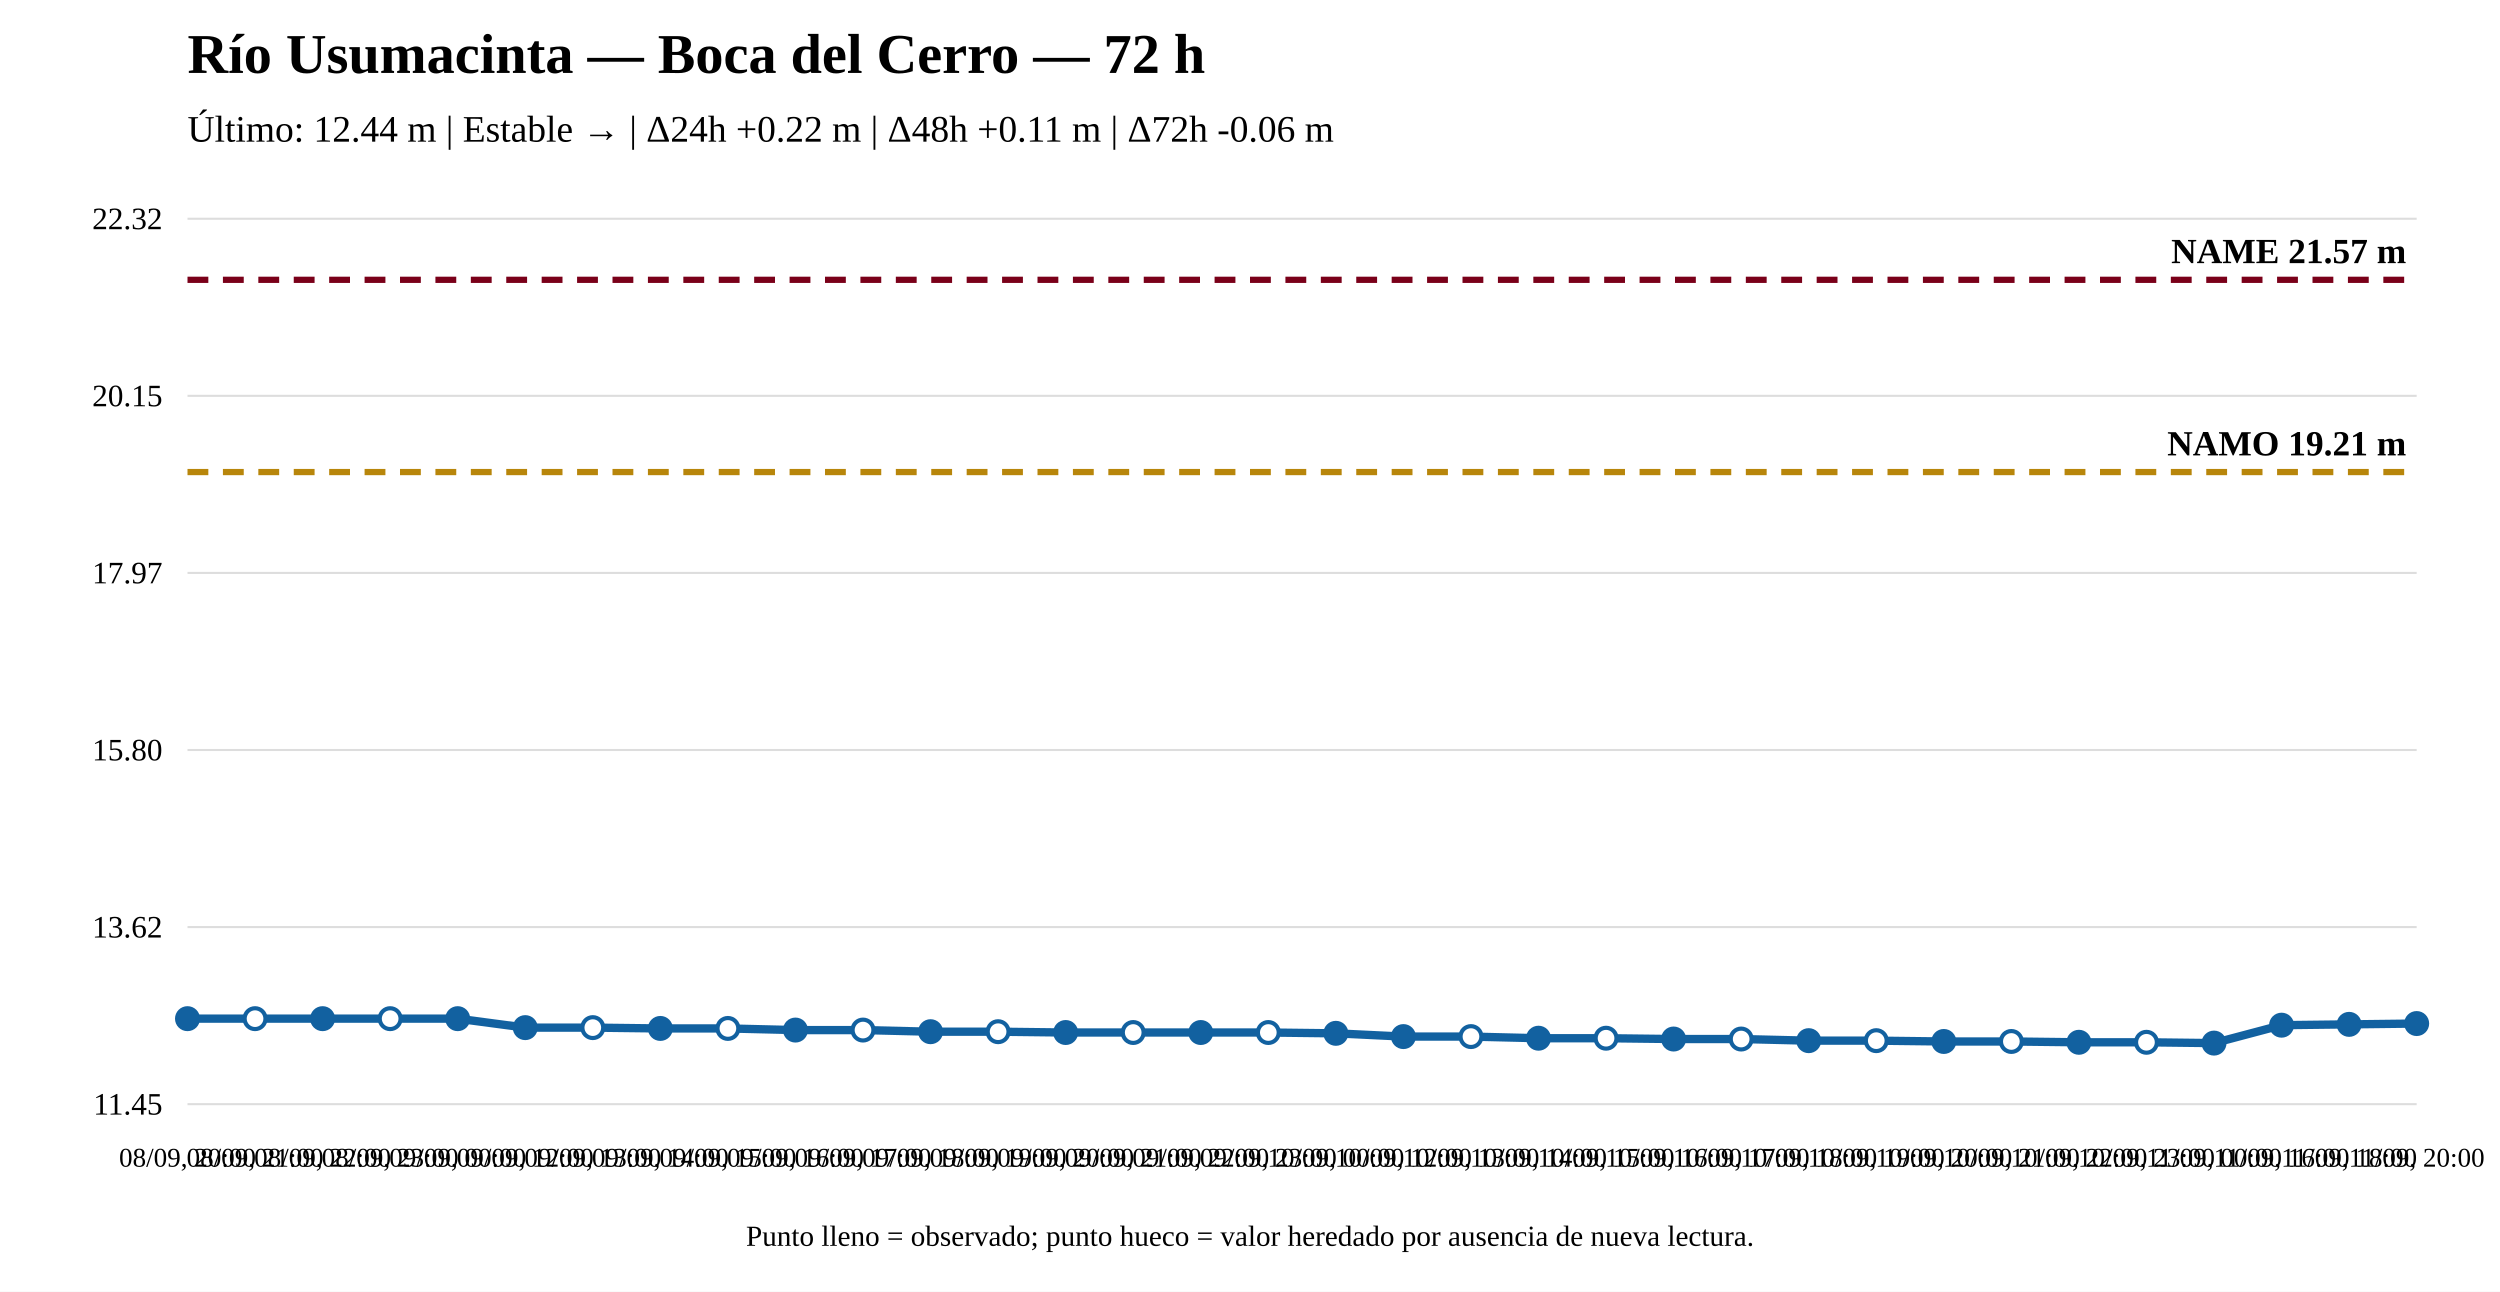
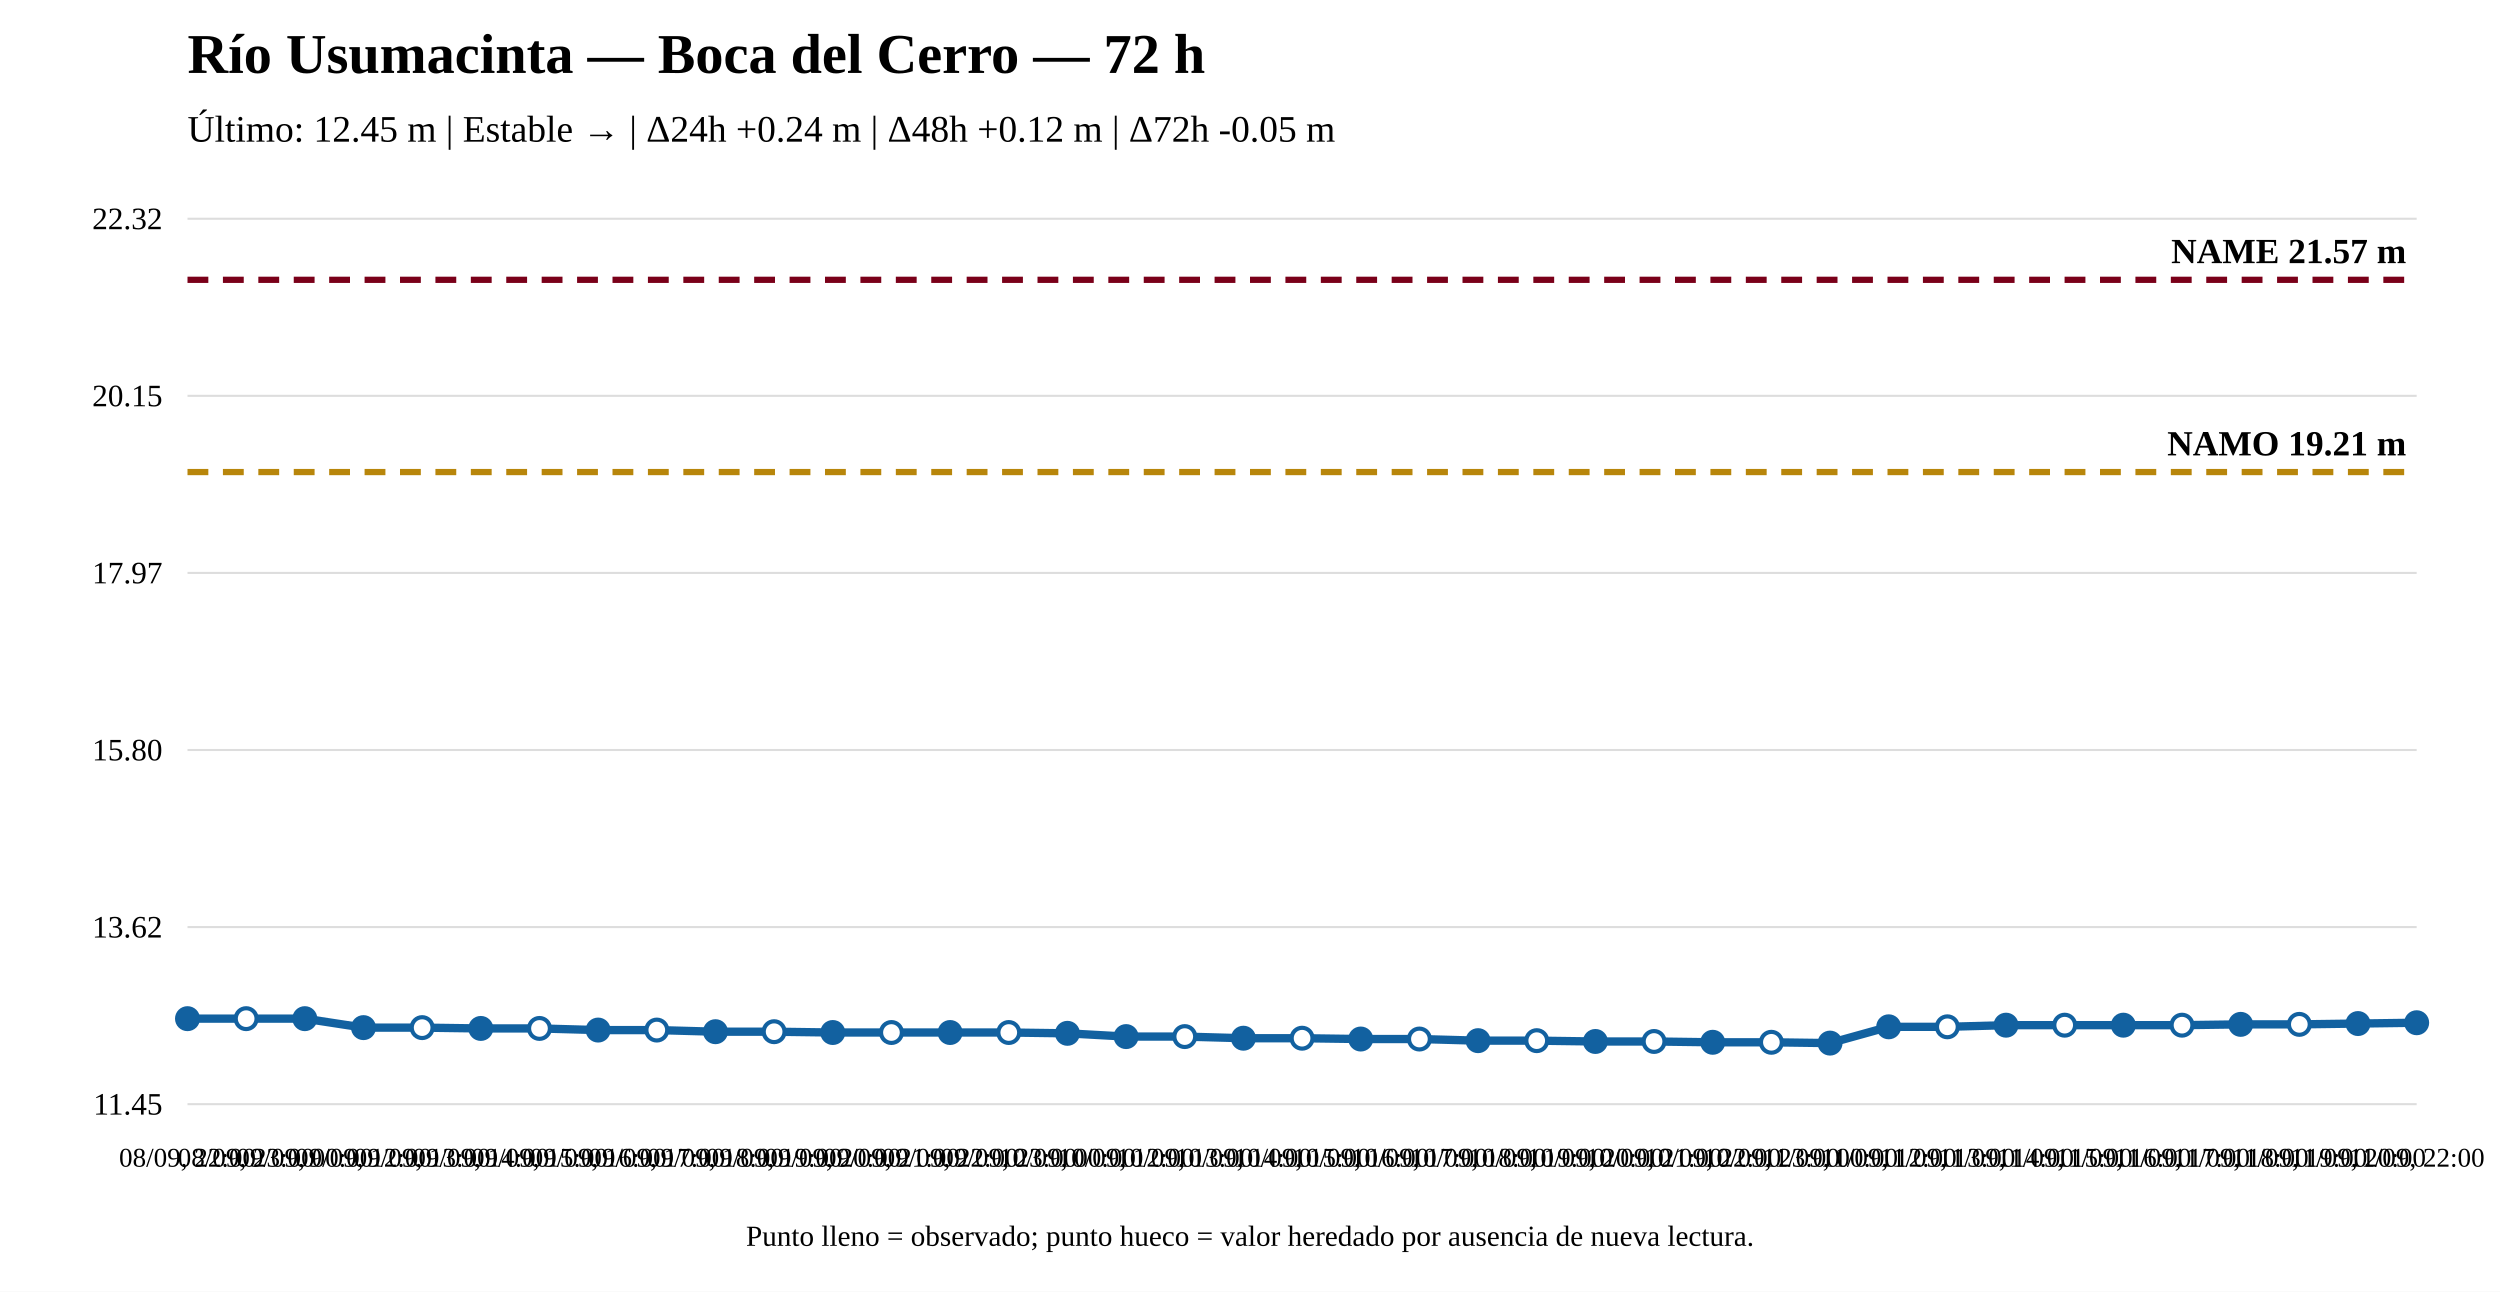
<svg xmlns="http://www.w3.org/2000/svg" width="1200" height="620" viewBox="0 0 1200 620">
  <rect width="100%" height="100%" fill="white" />
  <text x="90" y="35" font-size="27" font-weight="bold">Río Usumacinta — Boca del Cerro — 72 h</text>
-   <text x="90" y="68" font-size="18">Último: 12.44 m | Estable → | Δ24h +0.22 m | Δ48h +0.11 m | Δ72h -0.06 m</text>
+   <text x="90" y="68" font-size="18">Último: 12.45 m | Estable → | Δ24h +0.24 m | Δ48h +0.12 m | Δ72h -0.05 m</text>
  <line x1="90" y1="530" x2="1160" y2="530" stroke="#ddd" />
  <line x1="90" y1="445" x2="1160" y2="445" stroke="#ddd" />
  <line x1="90" y1="360" x2="1160" y2="360" stroke="#ddd" />
  <line x1="90" y1="275" x2="1160" y2="275" stroke="#ddd" />
  <line x1="90" y1="190" x2="1160" y2="190" stroke="#ddd" />
  <line x1="90" y1="105" x2="1160" y2="105" stroke="#ddd" />
  <text x="78" y="535" text-anchor="end" font-size="15">11.45</text>
  <text x="78" y="450" text-anchor="end" font-size="15">13.62</text>
  <text x="78" y="365" text-anchor="end" font-size="15">15.80</text>
  <text x="78" y="280" text-anchor="end" font-size="15">17.97</text>
  <text x="78" y="195" text-anchor="end" font-size="15">20.15</text>
  <text x="78" y="110" text-anchor="end" font-size="15">22.32</text>
  <line x1="90" y1="226.589" x2="1160" y2="226.589" stroke="#b8860b" stroke-width="3" stroke-dasharray="10 7" />
  <text x="1155" y="218.589" text-anchor="end" font-size="17" font-weight="bold">NAMO 19.21 m</text>
  <line x1="90" y1="134.31" x2="1160" y2="134.31" stroke="#7a0019" stroke-width="3" stroke-dasharray="10 7" />
  <text x="1155" y="126.31" text-anchor="end" font-size="17" font-weight="bold">NAME 21.57 m</text>
-   <polyline fill="none" stroke="#1261a0" stroke-width="4" points="90,488.959 122.424,488.959 154.848,488.959 187.273,488.959 219.697,488.959 252.121,493.26 284.545,493.26 316.97,493.651 349.394,493.651 381.818,494.433 414.242,494.433 446.667,495.215 479.091,495.215 511.515,495.606 543.939,495.606 576.364,495.606 608.788,495.606 641.212,495.997 673.636,497.562 706.061,497.562 738.485,498.344 770.909,498.344 803.333,498.735 835.758,498.735 868.182,499.517 900.606,499.517 933.03,499.908 965.455,499.908 997.879,500.299 1030.303,500.299 1062.727,500.69 1095.152,492.087 1127.576,491.696 1160,491.305" />
+   <polyline fill="none" stroke="#1261a0" stroke-width="4" points="90,488.959 118.158,488.959 146.316,488.959 174.474,493.26 202.632,493.26 230.789,493.651 258.947,493.651 287.105,494.433 315.263,494.433 343.421,495.215 371.579,495.215 399.737,495.606 427.895,495.606 456.053,495.606 484.211,495.606 512.368,495.997 540.526,497.562 568.684,497.562 596.842,498.344 625,498.344 653.158,498.735 681.316,498.735 709.474,499.517 737.632,499.517 765.789,499.908 793.947,499.908 822.105,500.299 850.263,500.299 878.421,500.69 906.579,492.869 934.737,492.869 962.895,492.087 991.053,492.087 1019.211,492.087 1047.368,492.087 1075.526,491.696 1103.684,491.696 1131.842,491.305 1160,490.914" />
  <circle cx="90" cy="488.959" r="5" fill="#1261a0" stroke="#1261a0" stroke-width="2" />
-   <circle cx="122.424" cy="488.959" r="5" fill="white" stroke="#1261a0" stroke-width="2" />
-   <circle cx="154.848" cy="488.959" r="5" fill="#1261a0" stroke="#1261a0" stroke-width="2" />
-   <circle cx="187.273" cy="488.959" r="5" fill="white" stroke="#1261a0" stroke-width="2" />
-   <circle cx="219.697" cy="488.959" r="5" fill="#1261a0" stroke="#1261a0" stroke-width="2" />
-   <circle cx="252.121" cy="493.26" r="5" fill="#1261a0" stroke="#1261a0" stroke-width="2" />
-   <circle cx="284.545" cy="493.26" r="5" fill="white" stroke="#1261a0" stroke-width="2" />
-   <circle cx="316.97" cy="493.651" r="5" fill="#1261a0" stroke="#1261a0" stroke-width="2" />
-   <circle cx="349.394" cy="493.651" r="5" fill="white" stroke="#1261a0" stroke-width="2" />
-   <circle cx="381.818" cy="494.433" r="5" fill="#1261a0" stroke="#1261a0" stroke-width="2" />
-   <circle cx="414.242" cy="494.433" r="5" fill="white" stroke="#1261a0" stroke-width="2" />
-   <circle cx="446.667" cy="495.215" r="5" fill="#1261a0" stroke="#1261a0" stroke-width="2" />
-   <circle cx="479.091" cy="495.215" r="5" fill="white" stroke="#1261a0" stroke-width="2" />
-   <circle cx="511.515" cy="495.606" r="5" fill="#1261a0" stroke="#1261a0" stroke-width="2" />
-   <circle cx="543.939" cy="495.606" r="5" fill="white" stroke="#1261a0" stroke-width="2" />
-   <circle cx="576.364" cy="495.606" r="5" fill="#1261a0" stroke="#1261a0" stroke-width="2" />
-   <circle cx="608.788" cy="495.606" r="5" fill="white" stroke="#1261a0" stroke-width="2" />
-   <circle cx="641.212" cy="495.997" r="5" fill="#1261a0" stroke="#1261a0" stroke-width="2" />
-   <circle cx="673.636" cy="497.562" r="5" fill="#1261a0" stroke="#1261a0" stroke-width="2" />
-   <circle cx="706.061" cy="497.562" r="5" fill="white" stroke="#1261a0" stroke-width="2" />
-   <circle cx="738.485" cy="498.344" r="5" fill="#1261a0" stroke="#1261a0" stroke-width="2" />
-   <circle cx="770.909" cy="498.344" r="5" fill="white" stroke="#1261a0" stroke-width="2" />
-   <circle cx="803.333" cy="498.735" r="5" fill="#1261a0" stroke="#1261a0" stroke-width="2" />
-   <circle cx="835.758" cy="498.735" r="5" fill="white" stroke="#1261a0" stroke-width="2" />
-   <circle cx="868.182" cy="499.517" r="5" fill="#1261a0" stroke="#1261a0" stroke-width="2" />
-   <circle cx="900.606" cy="499.517" r="5" fill="white" stroke="#1261a0" stroke-width="2" />
-   <circle cx="933.03" cy="499.908" r="5" fill="#1261a0" stroke="#1261a0" stroke-width="2" />
-   <circle cx="965.455" cy="499.908" r="5" fill="white" stroke="#1261a0" stroke-width="2" />
-   <circle cx="997.879" cy="500.299" r="5" fill="#1261a0" stroke="#1261a0" stroke-width="2" />
-   <circle cx="1030.303" cy="500.299" r="5" fill="white" stroke="#1261a0" stroke-width="2" />
-   <circle cx="1062.727" cy="500.69" r="5" fill="#1261a0" stroke="#1261a0" stroke-width="2" />
-   <circle cx="1095.152" cy="492.087" r="5" fill="#1261a0" stroke="#1261a0" stroke-width="2" />
-   <circle cx="1127.576" cy="491.696" r="5" fill="#1261a0" stroke="#1261a0" stroke-width="2" />
-   <circle cx="1160" cy="491.305" r="5" fill="#1261a0" stroke="#1261a0" stroke-width="2" />
-   <text x="90" y="560" text-anchor="middle" font-size="13">08/09, 20:00</text>
-   <text x="122.424" y="560" text-anchor="middle" font-size="13">08/09, 21:00</text>
-   <text x="154.848" y="560" text-anchor="middle" font-size="13">08/09, 22:00</text>
-   <text x="187.273" y="560" text-anchor="middle" font-size="13">08/09, 23:00</text>
-   <text x="219.697" y="560" text-anchor="middle" font-size="13">09/09, 00:00</text>
-   <text x="252.121" y="560" text-anchor="middle" font-size="13">09/09, 12:00</text>
-   <text x="284.545" y="560" text-anchor="middle" font-size="13">09/09, 13:00</text>
-   <text x="316.97" y="560" text-anchor="middle" font-size="13">09/09, 14:00</text>
-   <text x="349.394" y="560" text-anchor="middle" font-size="13">09/09, 15:00</text>
-   <text x="381.818" y="560" text-anchor="middle" font-size="13">09/09, 16:00</text>
-   <text x="414.242" y="560" text-anchor="middle" font-size="13">09/09, 17:00</text>
-   <text x="446.667" y="560" text-anchor="middle" font-size="13">09/09, 18:00</text>
-   <text x="479.091" y="560" text-anchor="middle" font-size="13">09/09, 19:00</text>
-   <text x="511.515" y="560" text-anchor="middle" font-size="13">09/09, 20:00</text>
-   <text x="543.939" y="560" text-anchor="middle" font-size="13">09/09, 21:00</text>
-   <text x="576.364" y="560" text-anchor="middle" font-size="13">09/09, 22:00</text>
-   <text x="608.788" y="560" text-anchor="middle" font-size="13">09/09, 23:00</text>
-   <text x="641.212" y="560" text-anchor="middle" font-size="13">10/09, 00:00</text>
-   <text x="673.636" y="560" text-anchor="middle" font-size="13">10/09, 12:00</text>
-   <text x="706.061" y="560" text-anchor="middle" font-size="13">10/09, 13:00</text>
-   <text x="738.485" y="560" text-anchor="middle" font-size="13">10/09, 14:00</text>
-   <text x="770.909" y="560" text-anchor="middle" font-size="13">10/09, 15:00</text>
-   <text x="803.333" y="560" text-anchor="middle" font-size="13">10/09, 16:00</text>
-   <text x="835.758" y="560" text-anchor="middle" font-size="13">10/09, 17:00</text>
-   <text x="868.182" y="560" text-anchor="middle" font-size="13">10/09, 18:00</text>
-   <text x="900.606" y="560" text-anchor="middle" font-size="13">10/09, 19:00</text>
-   <text x="933.03" y="560" text-anchor="middle" font-size="13">10/09, 20:00</text>
-   <text x="965.455" y="560" text-anchor="middle" font-size="13">10/09, 21:00</text>
-   <text x="997.879" y="560" text-anchor="middle" font-size="13">10/09, 22:00</text>
-   <text x="1030.303" y="560" text-anchor="middle" font-size="13">10/09, 23:00</text>
-   <text x="1062.727" y="560" text-anchor="middle" font-size="13">11/09, 00:00</text>
-   <text x="1095.152" y="560" text-anchor="middle" font-size="13">11/09, 16:00</text>
-   <text x="1127.576" y="560" text-anchor="middle" font-size="13">11/09, 18:00</text>
-   <text x="1160" y="560" text-anchor="middle" font-size="13">11/09, 20:00</text>
+   <circle cx="118.158" cy="488.959" r="5" fill="white" stroke="#1261a0" stroke-width="2" />
+   <circle cx="146.316" cy="488.959" r="5" fill="#1261a0" stroke="#1261a0" stroke-width="2" />
+   <circle cx="174.474" cy="493.26" r="5" fill="#1261a0" stroke="#1261a0" stroke-width="2" />
+   <circle cx="202.632" cy="493.26" r="5" fill="white" stroke="#1261a0" stroke-width="2" />
+   <circle cx="230.789" cy="493.651" r="5" fill="#1261a0" stroke="#1261a0" stroke-width="2" />
+   <circle cx="258.947" cy="493.651" r="5" fill="white" stroke="#1261a0" stroke-width="2" />
+   <circle cx="287.105" cy="494.433" r="5" fill="#1261a0" stroke="#1261a0" stroke-width="2" />
+   <circle cx="315.263" cy="494.433" r="5" fill="white" stroke="#1261a0" stroke-width="2" />
+   <circle cx="343.421" cy="495.215" r="5" fill="#1261a0" stroke="#1261a0" stroke-width="2" />
+   <circle cx="371.579" cy="495.215" r="5" fill="white" stroke="#1261a0" stroke-width="2" />
+   <circle cx="399.737" cy="495.606" r="5" fill="#1261a0" stroke="#1261a0" stroke-width="2" />
+   <circle cx="427.895" cy="495.606" r="5" fill="white" stroke="#1261a0" stroke-width="2" />
+   <circle cx="456.053" cy="495.606" r="5" fill="#1261a0" stroke="#1261a0" stroke-width="2" />
+   <circle cx="484.211" cy="495.606" r="5" fill="white" stroke="#1261a0" stroke-width="2" />
+   <circle cx="512.368" cy="495.997" r="5" fill="#1261a0" stroke="#1261a0" stroke-width="2" />
+   <circle cx="540.526" cy="497.562" r="5" fill="#1261a0" stroke="#1261a0" stroke-width="2" />
+   <circle cx="568.684" cy="497.562" r="5" fill="white" stroke="#1261a0" stroke-width="2" />
+   <circle cx="596.842" cy="498.344" r="5" fill="#1261a0" stroke="#1261a0" stroke-width="2" />
+   <circle cx="625" cy="498.344" r="5" fill="white" stroke="#1261a0" stroke-width="2" />
+   <circle cx="653.158" cy="498.735" r="5" fill="#1261a0" stroke="#1261a0" stroke-width="2" />
+   <circle cx="681.316" cy="498.735" r="5" fill="white" stroke="#1261a0" stroke-width="2" />
+   <circle cx="709.474" cy="499.517" r="5" fill="#1261a0" stroke="#1261a0" stroke-width="2" />
+   <circle cx="737.632" cy="499.517" r="5" fill="white" stroke="#1261a0" stroke-width="2" />
+   <circle cx="765.789" cy="499.908" r="5" fill="#1261a0" stroke="#1261a0" stroke-width="2" />
+   <circle cx="793.947" cy="499.908" r="5" fill="white" stroke="#1261a0" stroke-width="2" />
+   <circle cx="822.105" cy="500.299" r="5" fill="#1261a0" stroke="#1261a0" stroke-width="2" />
+   <circle cx="850.263" cy="500.299" r="5" fill="white" stroke="#1261a0" stroke-width="2" />
+   <circle cx="878.421" cy="500.69" r="5" fill="#1261a0" stroke="#1261a0" stroke-width="2" />
+   <circle cx="906.579" cy="492.869" r="5" fill="#1261a0" stroke="#1261a0" stroke-width="2" />
+   <circle cx="934.737" cy="492.869" r="5" fill="white" stroke="#1261a0" stroke-width="2" />
+   <circle cx="962.895" cy="492.087" r="5" fill="#1261a0" stroke="#1261a0" stroke-width="2" />
+   <circle cx="991.053" cy="492.087" r="5" fill="white" stroke="#1261a0" stroke-width="2" />
+   <circle cx="1019.211" cy="492.087" r="5" fill="#1261a0" stroke="#1261a0" stroke-width="2" />
+   <circle cx="1047.368" cy="492.087" r="5" fill="white" stroke="#1261a0" stroke-width="2" />
+   <circle cx="1075.526" cy="491.696" r="5" fill="#1261a0" stroke="#1261a0" stroke-width="2" />
+   <circle cx="1103.684" cy="491.696" r="5" fill="white" stroke="#1261a0" stroke-width="2" />
+   <circle cx="1131.842" cy="491.305" r="5" fill="#1261a0" stroke="#1261a0" stroke-width="2" />
+   <circle cx="1160" cy="490.914" r="5" fill="#1261a0" stroke="#1261a0" stroke-width="2" />
+   <text x="90" y="560" text-anchor="middle" font-size="13">08/09, 22:00</text>
+   <text x="118.158" y="560" text-anchor="middle" font-size="13">08/09, 23:00</text>
+   <text x="146.316" y="560" text-anchor="middle" font-size="13">09/09, 00:00</text>
+   <text x="174.474" y="560" text-anchor="middle" font-size="13">09/09, 12:00</text>
+   <text x="202.632" y="560" text-anchor="middle" font-size="13">09/09, 13:00</text>
+   <text x="230.789" y="560" text-anchor="middle" font-size="13">09/09, 14:00</text>
+   <text x="258.947" y="560" text-anchor="middle" font-size="13">09/09, 15:00</text>
+   <text x="287.105" y="560" text-anchor="middle" font-size="13">09/09, 16:00</text>
+   <text x="315.263" y="560" text-anchor="middle" font-size="13">09/09, 17:00</text>
+   <text x="343.421" y="560" text-anchor="middle" font-size="13">09/09, 18:00</text>
+   <text x="371.579" y="560" text-anchor="middle" font-size="13">09/09, 19:00</text>
+   <text x="399.737" y="560" text-anchor="middle" font-size="13">09/09, 20:00</text>
+   <text x="427.895" y="560" text-anchor="middle" font-size="13">09/09, 21:00</text>
+   <text x="456.053" y="560" text-anchor="middle" font-size="13">09/09, 22:00</text>
+   <text x="484.211" y="560" text-anchor="middle" font-size="13">09/09, 23:00</text>
+   <text x="512.368" y="560" text-anchor="middle" font-size="13">10/09, 00:00</text>
+   <text x="540.526" y="560" text-anchor="middle" font-size="13">10/09, 12:00</text>
+   <text x="568.684" y="560" text-anchor="middle" font-size="13">10/09, 13:00</text>
+   <text x="596.842" y="560" text-anchor="middle" font-size="13">10/09, 14:00</text>
+   <text x="625" y="560" text-anchor="middle" font-size="13">10/09, 15:00</text>
+   <text x="653.158" y="560" text-anchor="middle" font-size="13">10/09, 16:00</text>
+   <text x="681.316" y="560" text-anchor="middle" font-size="13">10/09, 17:00</text>
+   <text x="709.474" y="560" text-anchor="middle" font-size="13">10/09, 18:00</text>
+   <text x="737.632" y="560" text-anchor="middle" font-size="13">10/09, 19:00</text>
+   <text x="765.789" y="560" text-anchor="middle" font-size="13">10/09, 20:00</text>
+   <text x="793.947" y="560" text-anchor="middle" font-size="13">10/09, 21:00</text>
+   <text x="822.105" y="560" text-anchor="middle" font-size="13">10/09, 22:00</text>
+   <text x="850.263" y="560" text-anchor="middle" font-size="13">10/09, 23:00</text>
+   <text x="878.421" y="560" text-anchor="middle" font-size="13">11/09, 00:00</text>
+   <text x="906.579" y="560" text-anchor="middle" font-size="13">11/09, 12:00</text>
+   <text x="934.737" y="560" text-anchor="middle" font-size="13">11/09, 13:00</text>
+   <text x="962.895" y="560" text-anchor="middle" font-size="13">11/09, 14:00</text>
+   <text x="991.053" y="560" text-anchor="middle" font-size="13">11/09, 15:00</text>
+   <text x="1019.211" y="560" text-anchor="middle" font-size="13">11/09, 16:00</text>
+   <text x="1047.368" y="560" text-anchor="middle" font-size="13">11/09, 17:00</text>
+   <text x="1075.526" y="560" text-anchor="middle" font-size="13">11/09, 18:00</text>
+   <text x="1103.684" y="560" text-anchor="middle" font-size="13">11/09, 19:00</text>
+   <text x="1131.842" y="560" text-anchor="middle" font-size="13">11/09, 20:00</text>
+   <text x="1160" y="560" text-anchor="middle" font-size="13">11/09, 22:00</text>
  <text x="600" y="598" text-anchor="middle" font-size="14">Punto lleno = observado; punto hueco = valor heredado por ausencia de nueva lectura.</text>
</svg>
